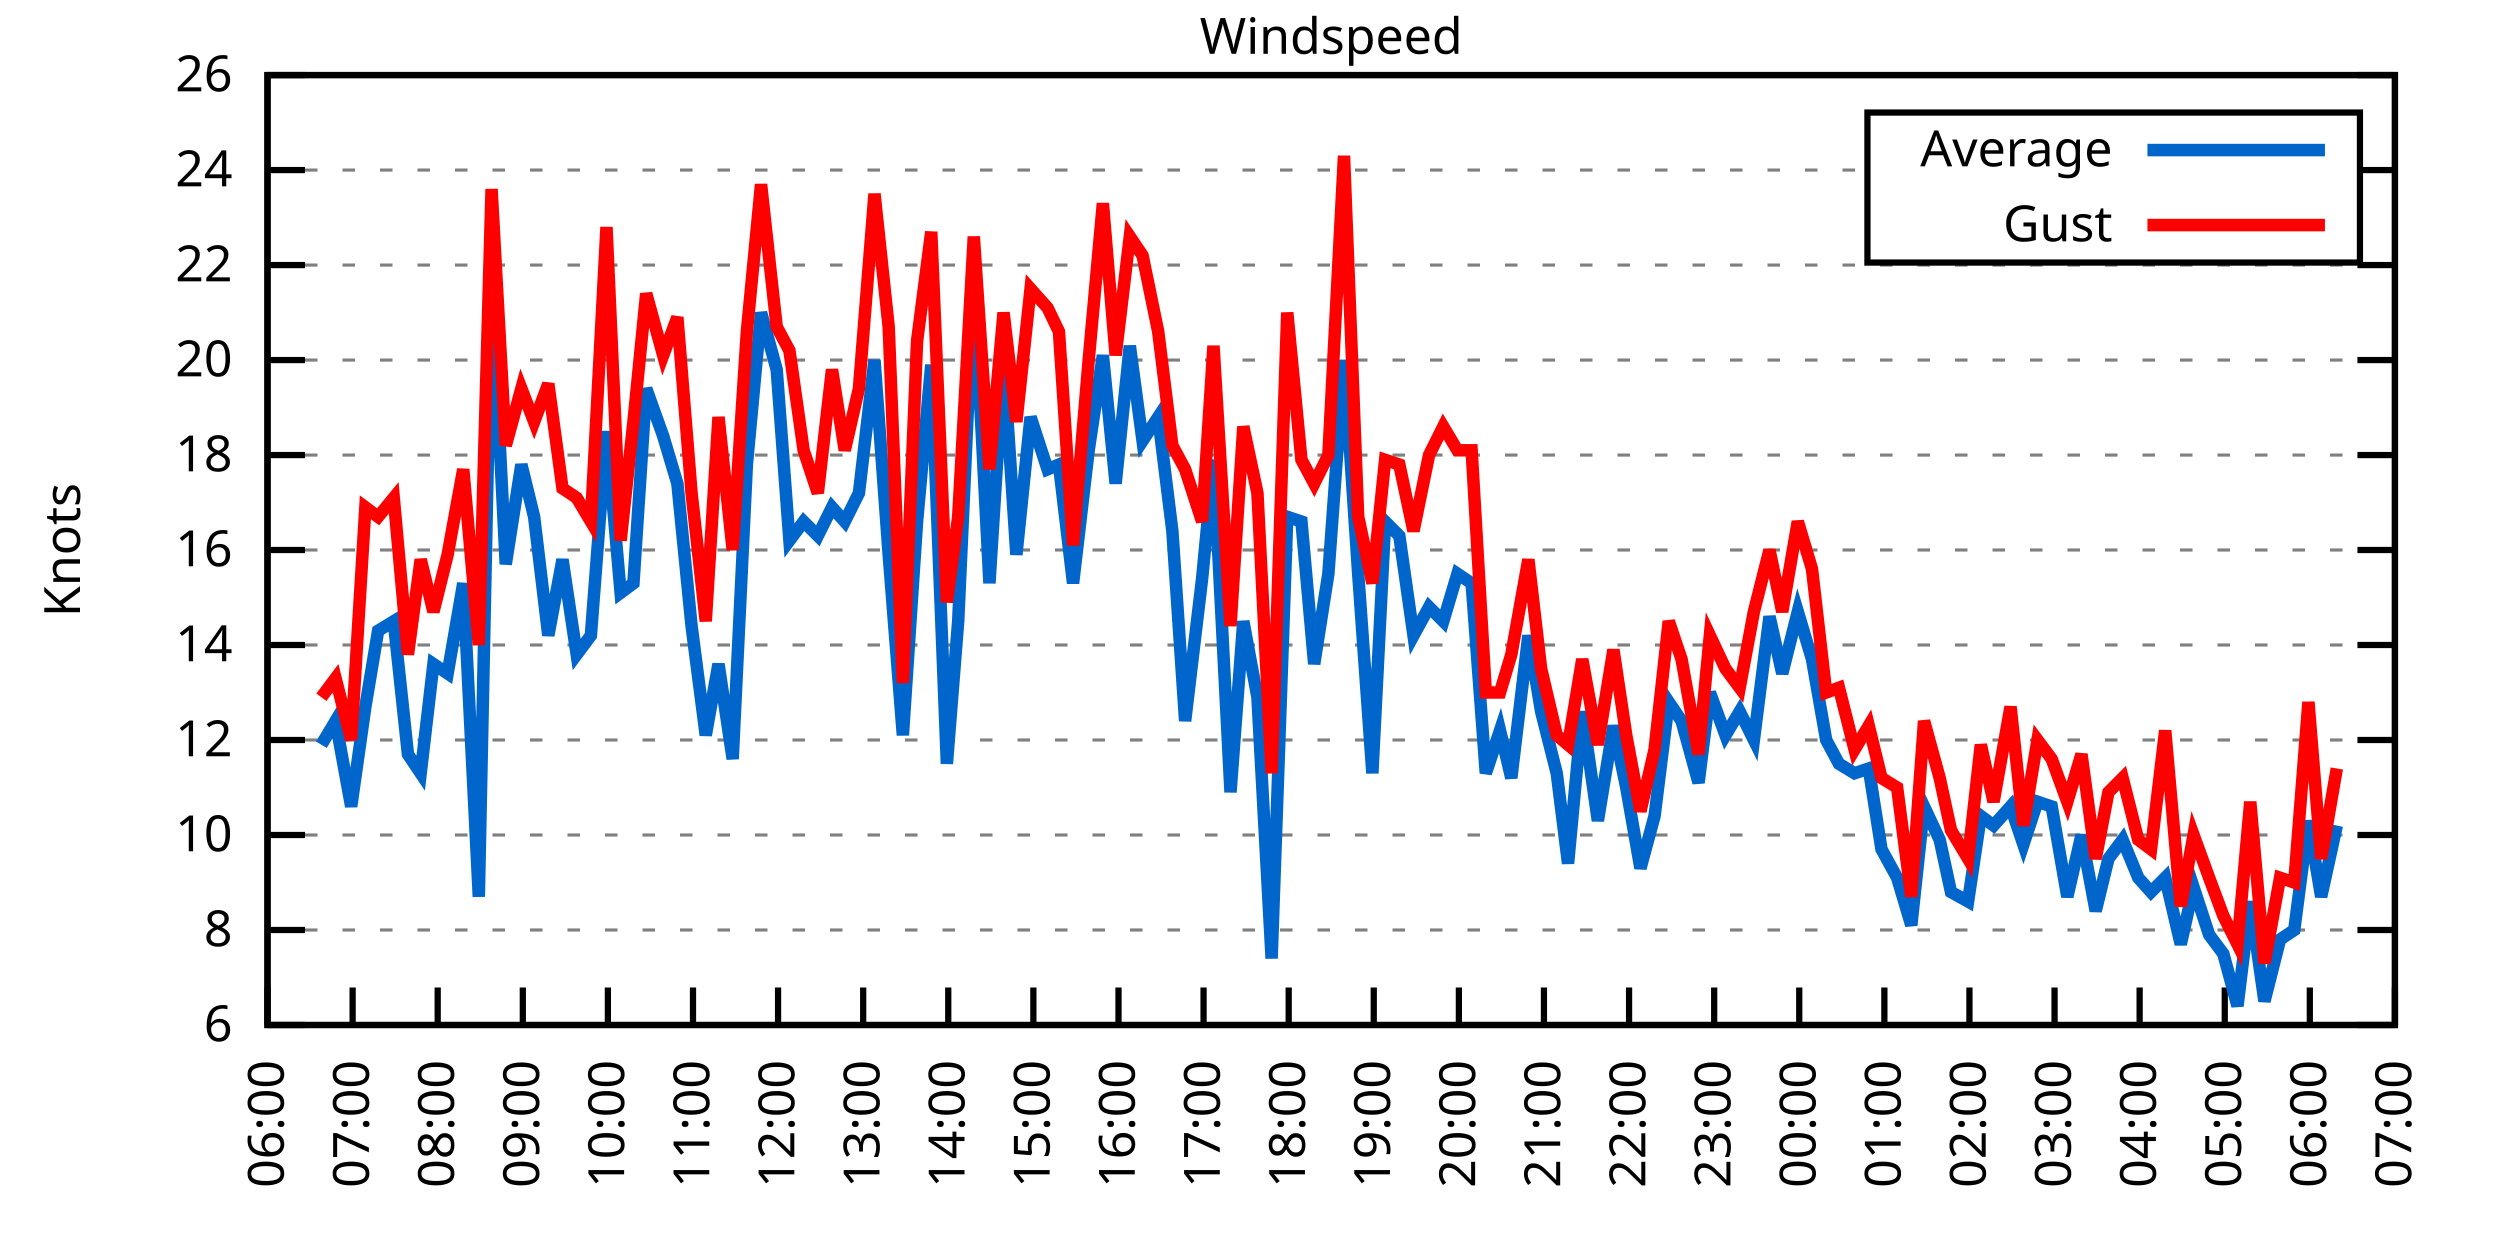
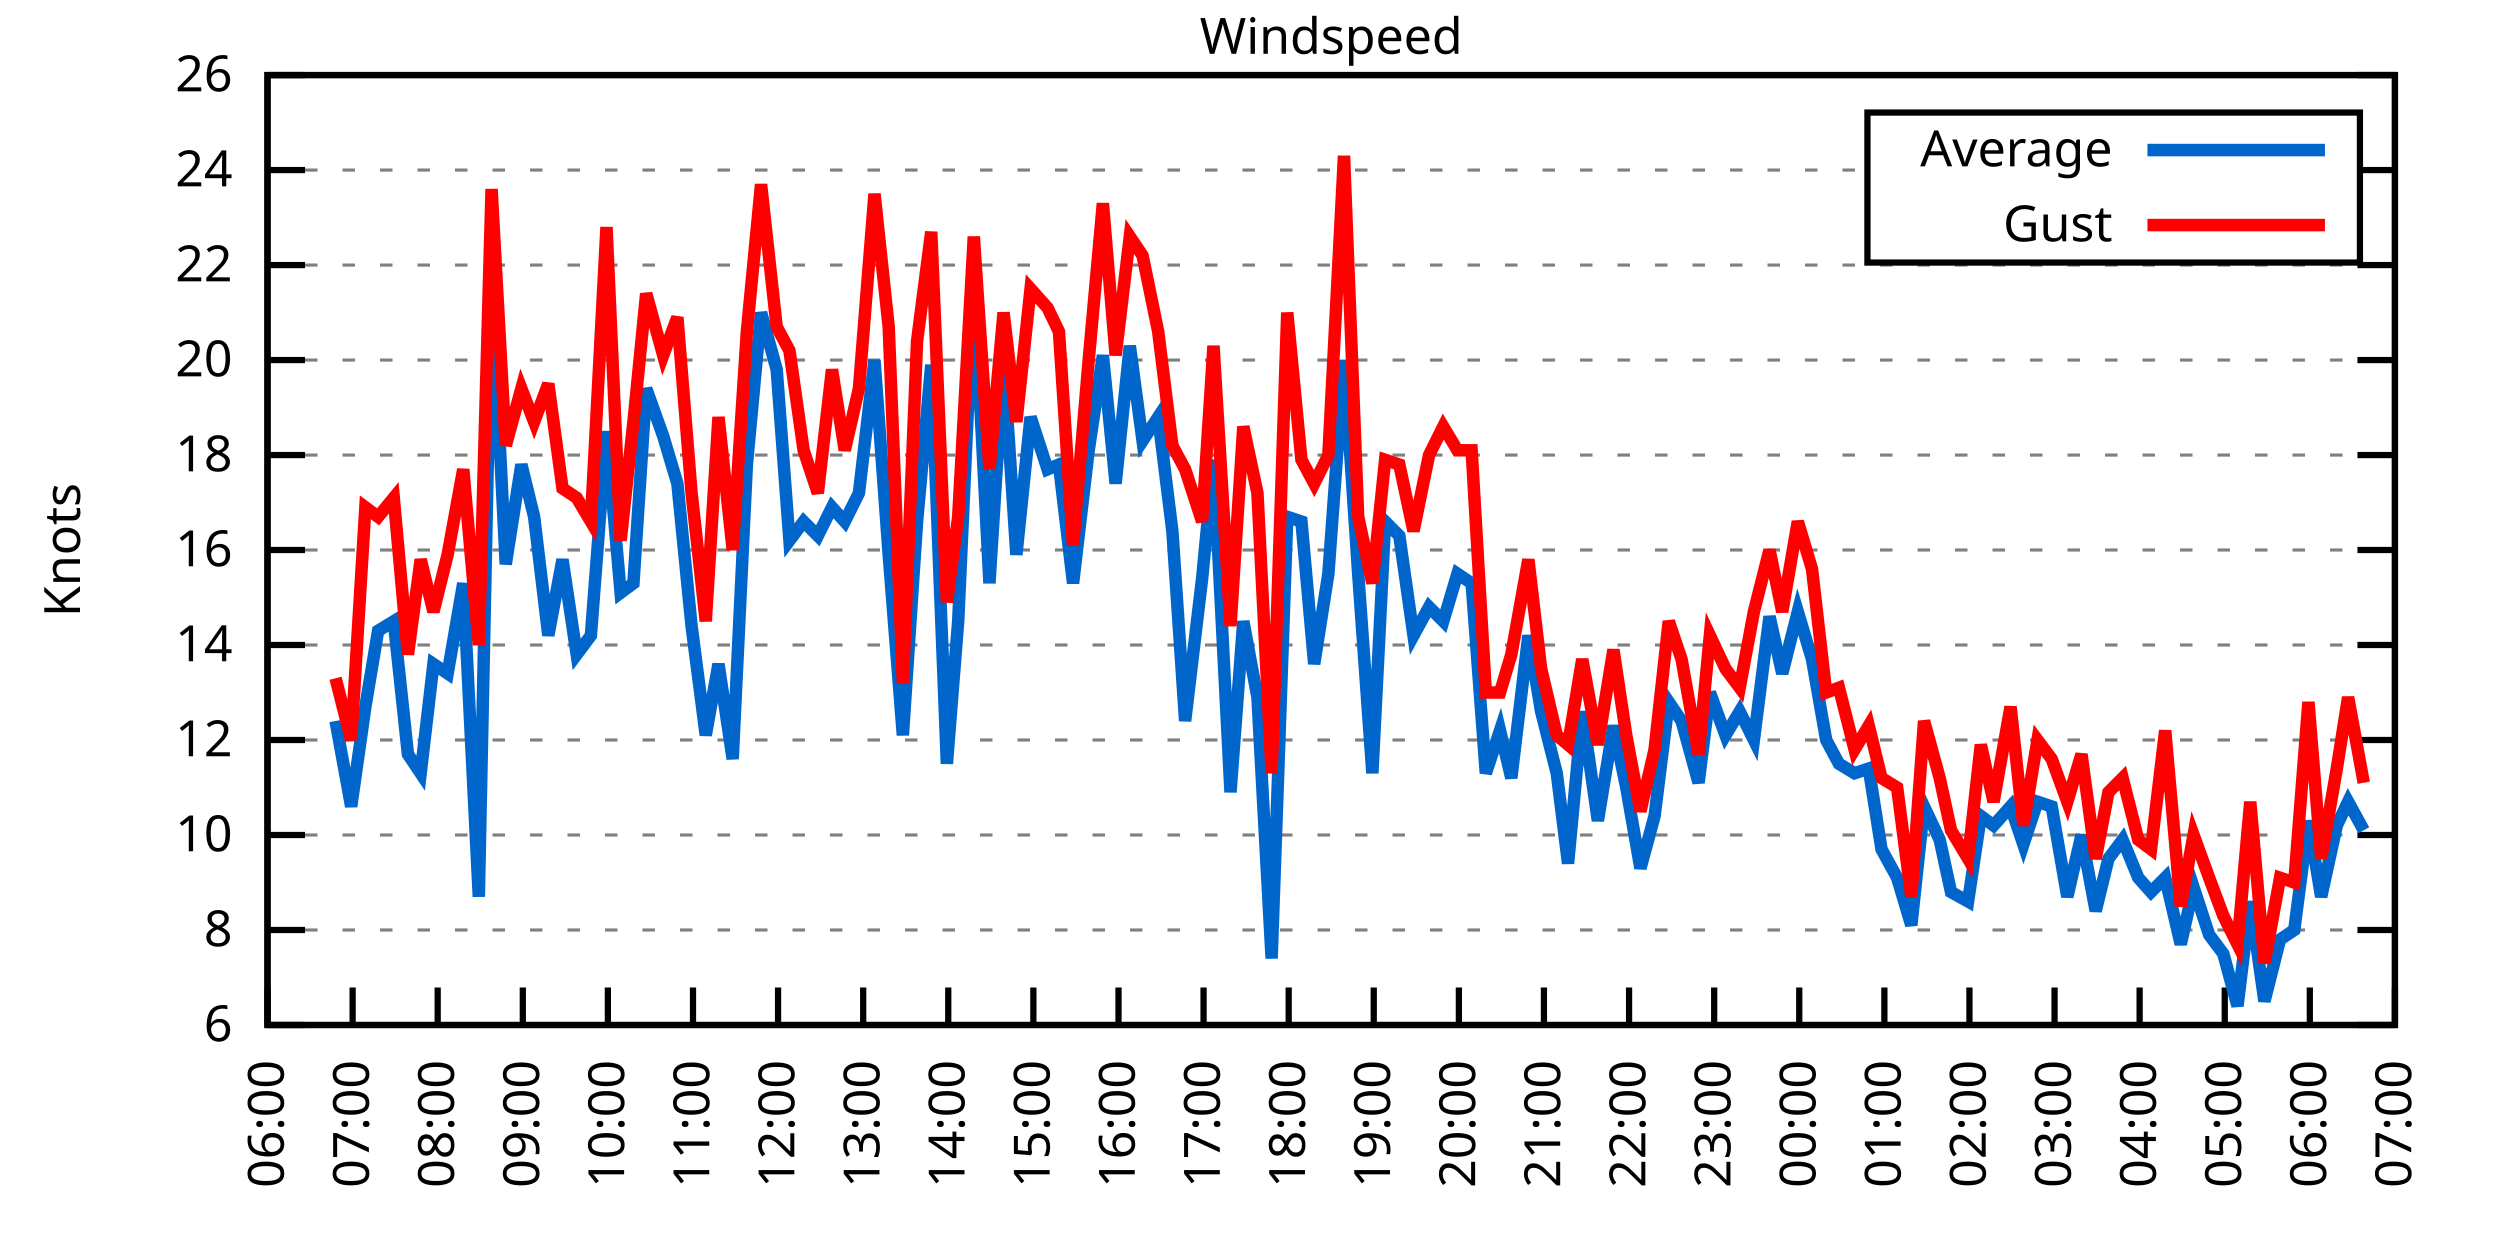
<svg xmlns="http://www.w3.org/2000/svg" xmlns:xlink="http://www.w3.org/1999/xlink" width="400" height="200" viewBox="0 0 400 200">
  <g id="gnuplot_canvas">
    <rect x="0" y="0" width="400" height="200" fill="none" />
    <defs>
      <circle id="gpDot" r="0.5" stroke-width="0.5" stroke="currentColor" />
      <path id="gpPt0" stroke-width="0.333" stroke="currentColor" d="M-1,0 h2 M0,-1 v2" />
      <path id="gpPt1" stroke-width="0.333" stroke="currentColor" d="M-1,-1 L1,1 M1,-1 L-1,1" />
      <path id="gpPt2" stroke-width="0.333" stroke="currentColor" d="M-1,0 L1,0 M0,-1 L0,1 M-1,-1 L1,1 M-1,1 L1,-1" />
      <rect id="gpPt3" stroke-width="0.333" stroke="currentColor" x="-1" y="-1" width="2" height="2" />
      <rect id="gpPt4" stroke-width="0.333" stroke="currentColor" fill="currentColor" x="-1" y="-1" width="2" height="2" />
      <circle id="gpPt5" stroke-width="0.333" stroke="currentColor" cx="0" cy="0" r="1" />
      <use xlink:href="#gpPt5" id="gpPt6" fill="currentColor" stroke="none" />
      <path id="gpPt7" stroke-width="0.333" stroke="currentColor" d="M0,-1.33 L-1.33,0.67 L1.33,0.67 z" />
      <use xlink:href="#gpPt7" id="gpPt8" fill="currentColor" stroke="none" />
      <use xlink:href="#gpPt7" id="gpPt9" stroke="currentColor" transform="rotate(180)" />
      <use xlink:href="#gpPt9" id="gpPt10" fill="currentColor" stroke="none" />
      <use xlink:href="#gpPt3" id="gpPt11" stroke="currentColor" transform="rotate(45)" />
      <use xlink:href="#gpPt11" id="gpPt12" fill="currentColor" stroke="none" />
      <path id="gpPt13" stroke-width="0.333" stroke="currentColor" d="M0,1.330 L1.265,0.411 L0.782,-1.067 L-0.782,-1.076 L-1.265,0.411 z" />
      <use xlink:href="#gpPt13" id="gpPt14" fill="currentColor" stroke="none" />
      <filter id="textbox" filterUnits="objectBoundingBox" x="0" y="0" height="1" width="1">
        <feFlood flood-color="white" flood-opacity="1" result="bgnd" />
        <feComposite in="SourceGraphic" in2="bgnd" operator="atop" />
      </filter>
      <filter id="greybox" filterUnits="objectBoundingBox" x="0" y="0" height="1" width="1">
        <feFlood flood-color="lightgrey" flood-opacity="1" result="grey" />
        <feComposite in="SourceGraphic" in2="grey" operator="atop" />
      </filter>
    </defs>
    <g fill="none" color="white" stroke="currentColor" stroke-width="1.00" stroke-linecap="butt" stroke-linejoin="miter">
</g>
    <g fill="none" color="black" stroke="currentColor" stroke-width="1.00" stroke-linecap="butt" stroke-linejoin="miter">
      <g stroke="none" shape-rendering="crispEdges">
        <polygon fill="rgb(255, 255, 255)" points="42.80,164.00 383.18,164.00 383.18,12.02 42.80,12.02 " />
      </g>
    </g>
    <g fill="none" color="black" stroke="currentColor" stroke-width="1.00" stroke-linecap="butt" stroke-linejoin="miter">
</g>
    <g fill="none" color="black" stroke="black" stroke-width="0.50" stroke-linecap="butt" stroke-linejoin="miter">
</g>
    <g fill="none" color="gray" stroke="currentColor" stroke-width="0.50" stroke-linecap="butt" stroke-linejoin="miter">
      <path stroke="gray" stroke-dasharray="2,4" class="gridline" d="M42.80,164.00 L383.19,164.00  " />
    </g>
    <g fill="none" color="gray" stroke="gray" stroke-width="1.00" stroke-linecap="butt" stroke-linejoin="miter">
</g>
    <g fill="none" color="black" stroke="currentColor" stroke-width="1.00" stroke-linecap="butt" stroke-linejoin="miter">
      <path stroke="black" d="M42.80,164.00 L48.80,164.00 M383.19,164.00 L377.19,164.00  " />
      <g transform="translate(37.20,166.60)" stroke="none" fill="black" font-family="Sans" font-size="8.00" text-anchor="end">
        <text>
          <tspan font-family="Sans"> 6</tspan>
        </text>
      </g>
    </g>
    <g fill="none" color="black" stroke="currentColor" stroke-width="1.00" stroke-linecap="butt" stroke-linejoin="miter">
</g>
    <g fill="none" color="black" stroke="black" stroke-width="0.50" stroke-linecap="butt" stroke-linejoin="miter">
</g>
    <g fill="none" color="gray" stroke="currentColor" stroke-width="0.50" stroke-linecap="butt" stroke-linejoin="miter">
      <path stroke="gray" stroke-dasharray="2,4" class="gridline" d="M42.80,148.80 L383.19,148.80  " />
    </g>
    <g fill="none" color="gray" stroke="gray" stroke-width="1.00" stroke-linecap="butt" stroke-linejoin="miter">
</g>
    <g fill="none" color="black" stroke="currentColor" stroke-width="1.00" stroke-linecap="butt" stroke-linejoin="miter">
      <path stroke="black" d="M42.80,148.80 L48.80,148.80 M383.19,148.80 L377.19,148.80  " />
      <g transform="translate(37.20,151.40)" stroke="none" fill="black" font-family="Sans" font-size="8.00" text-anchor="end">
        <text>
          <tspan font-family="Sans"> 8</tspan>
        </text>
      </g>
    </g>
    <g fill="none" color="black" stroke="currentColor" stroke-width="1.00" stroke-linecap="butt" stroke-linejoin="miter">
</g>
    <g fill="none" color="black" stroke="black" stroke-width="0.50" stroke-linecap="butt" stroke-linejoin="miter">
</g>
    <g fill="none" color="gray" stroke="currentColor" stroke-width="0.50" stroke-linecap="butt" stroke-linejoin="miter">
      <path stroke="gray" stroke-dasharray="2,4" class="gridline" d="M42.80,133.60 L383.19,133.60  " />
    </g>
    <g fill="none" color="gray" stroke="gray" stroke-width="1.00" stroke-linecap="butt" stroke-linejoin="miter">
</g>
    <g fill="none" color="black" stroke="currentColor" stroke-width="1.00" stroke-linecap="butt" stroke-linejoin="miter">
      <path stroke="black" d="M42.80,133.60 L48.80,133.60 M383.19,133.60 L377.19,133.60  " />
      <g transform="translate(37.20,136.20)" stroke="none" fill="black" font-family="Sans" font-size="8.00" text-anchor="end">
        <text>
          <tspan font-family="Sans"> 10</tspan>
        </text>
      </g>
    </g>
    <g fill="none" color="black" stroke="currentColor" stroke-width="1.00" stroke-linecap="butt" stroke-linejoin="miter">
</g>
    <g fill="none" color="black" stroke="black" stroke-width="0.50" stroke-linecap="butt" stroke-linejoin="miter">
</g>
    <g fill="none" color="gray" stroke="currentColor" stroke-width="0.50" stroke-linecap="butt" stroke-linejoin="miter">
      <path stroke="gray" stroke-dasharray="2,4" class="gridline" d="M42.80,118.40 L383.19,118.40  " />
    </g>
    <g fill="none" color="gray" stroke="gray" stroke-width="1.00" stroke-linecap="butt" stroke-linejoin="miter">
</g>
    <g fill="none" color="black" stroke="currentColor" stroke-width="1.00" stroke-linecap="butt" stroke-linejoin="miter">
      <path stroke="black" d="M42.80,118.40 L48.80,118.40 M383.19,118.40 L377.19,118.40  " />
      <g transform="translate(37.20,121.00)" stroke="none" fill="black" font-family="Sans" font-size="8.00" text-anchor="end">
        <text>
          <tspan font-family="Sans"> 12</tspan>
        </text>
      </g>
    </g>
    <g fill="none" color="black" stroke="currentColor" stroke-width="1.00" stroke-linecap="butt" stroke-linejoin="miter">
</g>
    <g fill="none" color="black" stroke="black" stroke-width="0.50" stroke-linecap="butt" stroke-linejoin="miter">
</g>
    <g fill="none" color="gray" stroke="currentColor" stroke-width="0.50" stroke-linecap="butt" stroke-linejoin="miter">
      <path stroke="gray" stroke-dasharray="2,4" class="gridline" d="M42.80,103.20 L383.19,103.20  " />
    </g>
    <g fill="none" color="gray" stroke="gray" stroke-width="1.00" stroke-linecap="butt" stroke-linejoin="miter">
</g>
    <g fill="none" color="black" stroke="currentColor" stroke-width="1.00" stroke-linecap="butt" stroke-linejoin="miter">
      <path stroke="black" d="M42.80,103.20 L48.80,103.20 M383.19,103.20 L377.19,103.20  " />
      <g transform="translate(37.20,105.80)" stroke="none" fill="black" font-family="Sans" font-size="8.00" text-anchor="end">
        <text>
          <tspan font-family="Sans"> 14</tspan>
        </text>
      </g>
    </g>
    <g fill="none" color="black" stroke="currentColor" stroke-width="1.00" stroke-linecap="butt" stroke-linejoin="miter">
</g>
    <g fill="none" color="black" stroke="black" stroke-width="0.50" stroke-linecap="butt" stroke-linejoin="miter">
</g>
    <g fill="none" color="gray" stroke="currentColor" stroke-width="0.50" stroke-linecap="butt" stroke-linejoin="miter">
      <path stroke="gray" stroke-dasharray="2,4" class="gridline" d="M42.80,88.00 L383.19,88.00  " />
    </g>
    <g fill="none" color="gray" stroke="gray" stroke-width="1.00" stroke-linecap="butt" stroke-linejoin="miter">
</g>
    <g fill="none" color="black" stroke="currentColor" stroke-width="1.00" stroke-linecap="butt" stroke-linejoin="miter">
      <path stroke="black" d="M42.80,88.00 L48.80,88.00 M383.19,88.00 L377.19,88.00  " />
      <g transform="translate(37.20,90.60)" stroke="none" fill="black" font-family="Sans" font-size="8.00" text-anchor="end">
        <text>
          <tspan font-family="Sans"> 16</tspan>
        </text>
      </g>
    </g>
    <g fill="none" color="black" stroke="currentColor" stroke-width="1.00" stroke-linecap="butt" stroke-linejoin="miter">
</g>
    <g fill="none" color="black" stroke="black" stroke-width="0.50" stroke-linecap="butt" stroke-linejoin="miter">
</g>
    <g fill="none" color="gray" stroke="currentColor" stroke-width="0.50" stroke-linecap="butt" stroke-linejoin="miter">
      <path stroke="gray" stroke-dasharray="2,4" class="gridline" d="M42.80,72.81 L383.19,72.81  " />
    </g>
    <g fill="none" color="gray" stroke="gray" stroke-width="1.00" stroke-linecap="butt" stroke-linejoin="miter">
</g>
    <g fill="none" color="black" stroke="currentColor" stroke-width="1.00" stroke-linecap="butt" stroke-linejoin="miter">
      <path stroke="black" d="M42.80,72.81 L48.80,72.81 M383.19,72.81 L377.19,72.81  " />
      <g transform="translate(37.20,75.41)" stroke="none" fill="black" font-family="Sans" font-size="8.00" text-anchor="end">
        <text>
          <tspan font-family="Sans"> 18</tspan>
        </text>
      </g>
    </g>
    <g fill="none" color="black" stroke="currentColor" stroke-width="1.00" stroke-linecap="butt" stroke-linejoin="miter">
</g>
    <g fill="none" color="black" stroke="black" stroke-width="0.50" stroke-linecap="butt" stroke-linejoin="miter">
</g>
    <g fill="none" color="gray" stroke="currentColor" stroke-width="0.50" stroke-linecap="butt" stroke-linejoin="miter">
      <path stroke="gray" stroke-dasharray="2,4" class="gridline" d="M42.80,57.61 L383.19,57.61  " />
    </g>
    <g fill="none" color="gray" stroke="gray" stroke-width="1.00" stroke-linecap="butt" stroke-linejoin="miter">
</g>
    <g fill="none" color="black" stroke="currentColor" stroke-width="1.00" stroke-linecap="butt" stroke-linejoin="miter">
      <path stroke="black" d="M42.80,57.61 L48.80,57.61 M383.19,57.61 L377.19,57.61  " />
      <g transform="translate(37.20,60.21)" stroke="none" fill="black" font-family="Sans" font-size="8.00" text-anchor="end">
        <text>
          <tspan font-family="Sans"> 20</tspan>
        </text>
      </g>
    </g>
    <g fill="none" color="black" stroke="currentColor" stroke-width="1.00" stroke-linecap="butt" stroke-linejoin="miter">
</g>
    <g fill="none" color="black" stroke="black" stroke-width="0.50" stroke-linecap="butt" stroke-linejoin="miter">
</g>
    <g fill="none" color="gray" stroke="currentColor" stroke-width="0.50" stroke-linecap="butt" stroke-linejoin="miter">
      <path stroke="gray" stroke-dasharray="2,4" class="gridline" d="M42.80,42.41 L383.19,42.41  " />
    </g>
    <g fill="none" color="gray" stroke="gray" stroke-width="1.00" stroke-linecap="butt" stroke-linejoin="miter">
</g>
    <g fill="none" color="black" stroke="currentColor" stroke-width="1.00" stroke-linecap="butt" stroke-linejoin="miter">
      <path stroke="black" d="M42.80,42.41 L48.80,42.41 M383.19,42.41 L377.19,42.41  " />
      <g transform="translate(37.20,45.01)" stroke="none" fill="black" font-family="Sans" font-size="8.00" text-anchor="end">
        <text>
          <tspan font-family="Sans"> 22</tspan>
        </text>
      </g>
    </g>
    <g fill="none" color="black" stroke="currentColor" stroke-width="1.00" stroke-linecap="butt" stroke-linejoin="miter">
</g>
    <g fill="none" color="black" stroke="black" stroke-width="0.50" stroke-linecap="butt" stroke-linejoin="miter">
</g>
    <g fill="none" color="gray" stroke="currentColor" stroke-width="0.50" stroke-linecap="butt" stroke-linejoin="miter">
      <path stroke="gray" stroke-dasharray="2,4" class="gridline" d="M42.80,27.21 L298.79,27.21 M377.59,27.21 L383.19,27.21  " />
    </g>
    <g fill="none" color="gray" stroke="gray" stroke-width="1.00" stroke-linecap="butt" stroke-linejoin="miter">
</g>
    <g fill="none" color="black" stroke="currentColor" stroke-width="1.00" stroke-linecap="butt" stroke-linejoin="miter">
      <path stroke="black" d="M42.80,27.21 L48.80,27.21 M383.19,27.21 L377.19,27.21  " />
      <g transform="translate(37.20,29.81)" stroke="none" fill="black" font-family="Sans" font-size="8.00" text-anchor="end">
        <text>
          <tspan font-family="Sans"> 24</tspan>
        </text>
      </g>
    </g>
    <g fill="none" color="black" stroke="currentColor" stroke-width="1.00" stroke-linecap="butt" stroke-linejoin="miter">
</g>
    <g fill="none" color="black" stroke="black" stroke-width="0.50" stroke-linecap="butt" stroke-linejoin="miter">
</g>
    <g fill="none" color="gray" stroke="currentColor" stroke-width="0.50" stroke-linecap="butt" stroke-linejoin="miter">
      <path stroke="gray" stroke-dasharray="2,4" class="gridline" d="M42.80,12.01 L383.19,12.01  " />
    </g>
    <g fill="none" color="gray" stroke="gray" stroke-width="1.00" stroke-linecap="butt" stroke-linejoin="miter">
</g>
    <g fill="none" color="black" stroke="currentColor" stroke-width="1.00" stroke-linecap="butt" stroke-linejoin="miter">
      <path stroke="black" d="M42.80,12.01 L48.80,12.01 M383.19,12.01 L377.19,12.01  " />
      <g transform="translate(37.20,14.61)" stroke="none" fill="black" font-family="Sans" font-size="8.00" text-anchor="end">
        <text>
          <tspan font-family="Sans"> 26</tspan>
        </text>
      </g>
    </g>
    <g fill="none" color="black" stroke="currentColor" stroke-width="1.00" stroke-linecap="butt" stroke-linejoin="miter">
      <path stroke="black" d="M42.80,164.00 L42.80,158.00  " />
      <g transform="translate(45.40,169.60) rotate(270.00)" stroke="none" fill="black" font-family="Sans" font-size="8.00" text-anchor="end">
        <text>
          <tspan font-family="Sans">06:00</tspan>
        </text>
      </g>
    </g>
    <g fill="none" color="black" stroke="currentColor" stroke-width="1.00" stroke-linecap="butt" stroke-linejoin="miter">
      <path stroke="black" d="M56.42,164.00 L56.42,158.00  " />
      <g transform="translate(59.02,169.60) rotate(270.00)" stroke="none" fill="black" font-family="Sans" font-size="8.00" text-anchor="end">
        <text>
          <tspan font-family="Sans">07:00</tspan>
        </text>
      </g>
    </g>
    <g fill="none" color="black" stroke="currentColor" stroke-width="1.00" stroke-linecap="butt" stroke-linejoin="miter">
      <path stroke="black" d="M70.03,164.00 L70.03,158.00  " />
      <g transform="translate(72.63,169.60) rotate(270.00)" stroke="none" fill="black" font-family="Sans" font-size="8.00" text-anchor="end">
        <text>
          <tspan font-family="Sans">08:00</tspan>
        </text>
      </g>
    </g>
    <g fill="none" color="black" stroke="currentColor" stroke-width="1.00" stroke-linecap="butt" stroke-linejoin="miter">
      <path stroke="black" d="M83.65,164.00 L83.65,158.00  " />
      <g transform="translate(86.25,169.60) rotate(270.00)" stroke="none" fill="black" font-family="Sans" font-size="8.00" text-anchor="end">
        <text>
          <tspan font-family="Sans">09:00</tspan>
        </text>
      </g>
    </g>
    <g fill="none" color="black" stroke="currentColor" stroke-width="1.00" stroke-linecap="butt" stroke-linejoin="miter">
      <path stroke="black" d="M97.26,164.00 L97.26,158.00  " />
      <g transform="translate(99.86,169.60) rotate(270.00)" stroke="none" fill="black" font-family="Sans" font-size="8.00" text-anchor="end">
        <text>
          <tspan font-family="Sans">10:00</tspan>
        </text>
      </g>
    </g>
    <g fill="none" color="black" stroke="currentColor" stroke-width="1.00" stroke-linecap="butt" stroke-linejoin="miter">
      <path stroke="black" d="M110.88,164.00 L110.88,158.00  " />
      <g transform="translate(113.48,169.60) rotate(270.00)" stroke="none" fill="black" font-family="Sans" font-size="8.00" text-anchor="end">
        <text>
          <tspan font-family="Sans">11:00</tspan>
        </text>
      </g>
    </g>
    <g fill="none" color="black" stroke="currentColor" stroke-width="1.00" stroke-linecap="butt" stroke-linejoin="miter">
      <path stroke="black" d="M124.49,164.00 L124.49,158.00  " />
      <g transform="translate(127.09,169.60) rotate(270.00)" stroke="none" fill="black" font-family="Sans" font-size="8.00" text-anchor="end">
        <text>
          <tspan font-family="Sans">12:00</tspan>
        </text>
      </g>
    </g>
    <g fill="none" color="black" stroke="currentColor" stroke-width="1.00" stroke-linecap="butt" stroke-linejoin="miter">
      <path stroke="black" d="M138.11,164.00 L138.11,158.00  " />
      <g transform="translate(140.71,169.60) rotate(270.00)" stroke="none" fill="black" font-family="Sans" font-size="8.00" text-anchor="end">
        <text>
          <tspan font-family="Sans">13:00</tspan>
        </text>
      </g>
    </g>
    <g fill="none" color="black" stroke="currentColor" stroke-width="1.00" stroke-linecap="butt" stroke-linejoin="miter">
      <path stroke="black" d="M151.72,164.00 L151.72,158.00  " />
      <g transform="translate(154.32,169.60) rotate(270.00)" stroke="none" fill="black" font-family="Sans" font-size="8.00" text-anchor="end">
        <text>
          <tspan font-family="Sans">14:00</tspan>
        </text>
      </g>
    </g>
    <g fill="none" color="black" stroke="currentColor" stroke-width="1.00" stroke-linecap="butt" stroke-linejoin="miter">
      <path stroke="black" d="M165.34,164.00 L165.34,158.00  " />
      <g transform="translate(167.94,169.60) rotate(270.00)" stroke="none" fill="black" font-family="Sans" font-size="8.00" text-anchor="end">
        <text>
          <tspan font-family="Sans">15:00</tspan>
        </text>
      </g>
    </g>
    <g fill="none" color="black" stroke="currentColor" stroke-width="1.00" stroke-linecap="butt" stroke-linejoin="miter">
      <path stroke="black" d="M178.96,164.00 L178.96,158.00  " />
      <g transform="translate(181.56,169.60) rotate(270.00)" stroke="none" fill="black" font-family="Sans" font-size="8.00" text-anchor="end">
        <text>
          <tspan font-family="Sans">16:00</tspan>
        </text>
      </g>
    </g>
    <g fill="none" color="black" stroke="currentColor" stroke-width="1.00" stroke-linecap="butt" stroke-linejoin="miter">
      <path stroke="black" d="M192.57,164.00 L192.57,158.00  " />
      <g transform="translate(195.17,169.60) rotate(270.00)" stroke="none" fill="black" font-family="Sans" font-size="8.00" text-anchor="end">
        <text>
          <tspan font-family="Sans">17:00</tspan>
        </text>
      </g>
    </g>
    <g fill="none" color="black" stroke="currentColor" stroke-width="1.00" stroke-linecap="butt" stroke-linejoin="miter">
      <path stroke="black" d="M206.19,164.00 L206.19,158.00  " />
      <g transform="translate(208.79,169.60) rotate(270.00)" stroke="none" fill="black" font-family="Sans" font-size="8.00" text-anchor="end">
        <text>
          <tspan font-family="Sans">18:00</tspan>
        </text>
      </g>
    </g>
    <g fill="none" color="black" stroke="currentColor" stroke-width="1.00" stroke-linecap="butt" stroke-linejoin="miter">
      <path stroke="black" d="M219.80,164.00 L219.80,158.00  " />
      <g transform="translate(222.40,169.60) rotate(270.00)" stroke="none" fill="black" font-family="Sans" font-size="8.00" text-anchor="end">
        <text>
          <tspan font-family="Sans">19:00</tspan>
        </text>
      </g>
    </g>
    <g fill="none" color="black" stroke="currentColor" stroke-width="1.00" stroke-linecap="butt" stroke-linejoin="miter">
      <path stroke="black" d="M233.42,164.00 L233.42,158.00  " />
      <g transform="translate(236.02,169.60) rotate(270.00)" stroke="none" fill="black" font-family="Sans" font-size="8.00" text-anchor="end">
        <text>
          <tspan font-family="Sans">20:00</tspan>
        </text>
      </g>
    </g>
    <g fill="none" color="black" stroke="currentColor" stroke-width="1.00" stroke-linecap="butt" stroke-linejoin="miter">
      <path stroke="black" d="M247.03,164.00 L247.03,158.00  " />
      <g transform="translate(249.63,169.60) rotate(270.00)" stroke="none" fill="black" font-family="Sans" font-size="8.00" text-anchor="end">
        <text>
          <tspan font-family="Sans">21:00</tspan>
        </text>
      </g>
    </g>
    <g fill="none" color="black" stroke="currentColor" stroke-width="1.00" stroke-linecap="butt" stroke-linejoin="miter">
      <path stroke="black" d="M260.65,164.00 L260.65,158.00  " />
      <g transform="translate(263.25,169.60) rotate(270.00)" stroke="none" fill="black" font-family="Sans" font-size="8.00" text-anchor="end">
        <text>
          <tspan font-family="Sans">22:00</tspan>
        </text>
      </g>
    </g>
    <g fill="none" color="black" stroke="currentColor" stroke-width="1.00" stroke-linecap="butt" stroke-linejoin="miter">
      <path stroke="black" d="M274.27,164.00 L274.27,158.00  " />
      <g transform="translate(276.87,169.60) rotate(270.00)" stroke="none" fill="black" font-family="Sans" font-size="8.00" text-anchor="end">
        <text>
          <tspan font-family="Sans">23:00</tspan>
        </text>
      </g>
    </g>
    <g fill="none" color="black" stroke="currentColor" stroke-width="1.00" stroke-linecap="butt" stroke-linejoin="miter">
      <path stroke="black" d="M287.88,164.00 L287.88,158.00  " />
      <g transform="translate(290.48,169.60) rotate(270.00)" stroke="none" fill="black" font-family="Sans" font-size="8.00" text-anchor="end">
        <text>
          <tspan font-family="Sans">00:00</tspan>
        </text>
      </g>
    </g>
    <g fill="none" color="black" stroke="currentColor" stroke-width="1.00" stroke-linecap="butt" stroke-linejoin="miter">
      <path stroke="black" d="M301.50,164.00 L301.50,158.00  " />
      <g transform="translate(304.10,169.60) rotate(270.00)" stroke="none" fill="black" font-family="Sans" font-size="8.00" text-anchor="end">
        <text>
          <tspan font-family="Sans">01:00</tspan>
        </text>
      </g>
    </g>
    <g fill="none" color="black" stroke="currentColor" stroke-width="1.00" stroke-linecap="butt" stroke-linejoin="miter">
      <path stroke="black" d="M315.11,164.00 L315.11,158.00  " />
      <g transform="translate(317.71,169.60) rotate(270.00)" stroke="none" fill="black" font-family="Sans" font-size="8.00" text-anchor="end">
        <text>
          <tspan font-family="Sans">02:00</tspan>
        </text>
      </g>
    </g>
    <g fill="none" color="black" stroke="currentColor" stroke-width="1.00" stroke-linecap="butt" stroke-linejoin="miter">
      <path stroke="black" d="M328.73,164.00 L328.73,158.00  " />
      <g transform="translate(331.33,169.60) rotate(270.00)" stroke="none" fill="black" font-family="Sans" font-size="8.00" text-anchor="end">
        <text>
          <tspan font-family="Sans">03:00</tspan>
        </text>
      </g>
    </g>
    <g fill="none" color="black" stroke="currentColor" stroke-width="1.00" stroke-linecap="butt" stroke-linejoin="miter">
      <path stroke="black" d="M342.34,164.00 L342.34,158.00  " />
      <g transform="translate(344.94,169.60) rotate(270.00)" stroke="none" fill="black" font-family="Sans" font-size="8.00" text-anchor="end">
        <text>
          <tspan font-family="Sans">04:00</tspan>
        </text>
      </g>
    </g>
    <g fill="none" color="black" stroke="currentColor" stroke-width="1.00" stroke-linecap="butt" stroke-linejoin="miter">
      <path stroke="black" d="M355.96,164.00 L355.96,158.00  " />
      <g transform="translate(358.56,169.60) rotate(270.00)" stroke="none" fill="black" font-family="Sans" font-size="8.00" text-anchor="end">
        <text>
          <tspan font-family="Sans">05:00</tspan>
        </text>
      </g>
    </g>
    <g fill="none" color="black" stroke="currentColor" stroke-width="1.00" stroke-linecap="butt" stroke-linejoin="miter">
      <path stroke="black" d="M369.57,164.00 L369.57,158.00  " />
      <g transform="translate(372.17,169.60) rotate(270.00)" stroke="none" fill="black" font-family="Sans" font-size="8.00" text-anchor="end">
        <text>
          <tspan font-family="Sans">06:00</tspan>
        </text>
      </g>
    </g>
    <g fill="none" color="black" stroke="currentColor" stroke-width="1.00" stroke-linecap="butt" stroke-linejoin="miter">
      <path stroke="black" d="M383.19,164.00 L383.19,158.00  " />
      <g transform="translate(385.79,169.60) rotate(270.00)" stroke="none" fill="black" font-family="Sans" font-size="8.00" text-anchor="end">
        <text>
          <tspan font-family="Sans">07:00</tspan>
        </text>
      </g>
    </g>
    <g fill="none" color="black" stroke="currentColor" stroke-width="1.00" stroke-linecap="butt" stroke-linejoin="miter">
</g>
    <g fill="none" color="black" stroke="currentColor" stroke-width="1.00" stroke-linecap="butt" stroke-linejoin="miter">
      <path stroke="black" d="M42.80,12.01 L42.80,164.00 L383.19,164.00 L383.19,12.01 L42.80,12.01 Z  " />
    </g>
    <g fill="none" color="black" stroke="currentColor" stroke-width="1.00" stroke-linecap="butt" stroke-linejoin="miter">
</g>
    <g fill="none" color="black" stroke="currentColor" stroke-width="1.00" stroke-linecap="butt" stroke-linejoin="miter">
      <path stroke="black" d="M298.79,42.01 L298.79,18.01 L377.59,18.01 L377.59,42.01 L298.79,42.01 Z  " />
    </g>
    <g id="Windspeed_plot_1">
      <g fill="none" color="white" stroke="black" stroke-width="2.00" stroke-linecap="butt" stroke-linejoin="miter">
</g>
      <g fill="none" color="black" stroke="currentColor" stroke-width="2.00" stroke-linecap="butt" stroke-linejoin="miter">
        <g transform="translate(337.99,26.61)" stroke="none" fill="black" font-family="Sans" font-size="8.00" text-anchor="end">
          <text>
            <tspan font-family="Sans">Average</tspan>
          </text>
        </g>
      </g>
      <g fill="none" color="black" stroke="currentColor" stroke-width="2.00" stroke-linecap="butt" stroke-linejoin="miter">
-         <path stroke="rgb(  0, 102, 204)" d="M343.59,24.01 L371.99,24.01 M51.42,119.16 L53.69,115.36 L56.19,129.04 L58.46,113.08 L60.50,100.92 L63.00,99.40   L65.27,120.68 L67.31,123.72 L69.35,106.24 L71.62,107.76 L74.12,93.32 L76.61,143.48 L78.65,44.69 L80.92,90.28   L83.42,74.33 L85.46,82.69 L87.73,101.68 L90.00,89.52 L92.27,104.72 L94.54,101.68 L97.04,69.01 L99.30,94.84   L101.35,93.32 L103.39,62.17 L106.11,69.77 L108.38,77.37 L110.65,100.16 L112.92,117.64 L114.96,106.24 L117.23,121.44   L119.50,74.33 L121.77,50.01 L124.27,59.13 L126.31,86.49 L128.58,83.45 L130.85,85.73 L133.12,81.17 L135.16,83.45   L137.43,78.89 L139.92,57.61 L142.19,88.76 L144.46,117.64 L146.73,83.45 L149.00,58.37 L151.50,122.20 L153.31,99.40   L155.81,44.69 L158.31,93.32 L160.57,57.61 L162.62,88.76 L164.89,66.73 L167.61,75.09 L169.43,74.33 L171.69,93.32   L174.19,72.05 L176.46,56.85 L178.50,77.37 L180.77,55.33 L182.81,70.53 L185.31,66.73 L187.58,84.97 L189.62,115.36   L192.34,92.56 L194.16,73.57 L196.88,126.76 L198.93,99.40 L201.19,111.56 L203.46,153.36 L205.96,82.69 L208.23,83.45   L210.27,106.24 L212.54,91.80 L215.04,57.61 L217.31,91.80 L219.58,123.72 L221.62,83.45 L223.89,85.73 L226.16,101.68   L228.65,97.12 L230.92,99.40 L233.19,91.80 L235.46,93.32 L237.73,123.72 L240.00,116.88 L241.81,124.48 L244.54,101.68   L246.58,113.84 L249.08,123.72 L250.89,138.16 L253.16,113.84 L255.66,131.32 L258.15,116.12 L260.20,126.00 L262.47,138.92   L264.73,130.56 L267.00,112.32 L269.05,115.36 L271.77,125.24 L273.58,110.80 L276.08,117.64 L278.35,113.84 L280.62,118.40   L283.12,98.64 L285.16,107.76 L287.65,97.88 L289.92,105.48 L292.19,118.40 L294.23,122.20 L296.73,123.72 L299.00,122.96   L301.04,135.88 L303.54,140.44 L305.81,148.04 L307.85,129.04 L310.35,134.36 L312.16,142.72 L314.89,144.24 L316.93,130.56   L318.97,132.08 L321.69,129.04 L323.74,135.12 L326.00,128.28 L328.27,129.04 L330.77,143.48 L333.04,133.60 L335.31,145.76   L337.35,137.40 L339.62,134.36 L342.12,140.44 L344.16,142.72 L346.43,140.44 L348.92,151.08 L350.97,141.96 L353.46,149.56   L355.73,152.60 L358.00,160.96 L360.04,144.24 L362.31,160.20 L364.81,150.32 L367.08,148.80 L369.35,131.32 L371.39,143.48   L373.89,132.08  " />
+         <path stroke="rgb(  0, 102, 204)" d="M343.59,24.01 L371.99,24.01 M53.69,115.36 L56.19,129.04 L58.46,113.08 L60.50,100.92 L63.00,99.40 L65.27,120.68   L67.31,123.72 L69.35,106.24 L71.62,107.76 L74.12,93.32 L76.61,143.48 L78.65,44.69 L80.92,90.28 L83.42,74.33   L85.46,82.69 L87.73,101.68 L90.00,89.52 L92.27,104.72 L94.54,101.68 L97.04,69.01 L99.30,94.84 L101.35,93.32   L103.39,62.17 L106.11,69.77 L108.38,77.37 L110.65,100.16 L112.92,117.64 L114.96,106.24 L117.23,121.44 L119.50,74.33   L121.77,50.01 L124.27,59.13 L126.31,86.49 L128.58,83.45 L130.85,85.73 L133.12,81.17 L135.16,83.45 L137.43,78.89   L139.92,57.61 L142.19,88.76 L144.46,117.64 L146.73,83.45 L149.00,58.37 L151.50,122.20 L153.31,99.40 L155.81,44.69   L158.31,93.32 L160.57,57.61 L162.62,88.76 L164.89,66.73 L167.61,75.09 L169.43,74.33 L171.69,93.32 L174.19,72.05   L176.46,56.85 L178.50,77.37 L180.77,55.33 L182.81,70.53 L185.31,66.73 L187.58,84.97 L189.62,115.36 L192.34,92.56   L194.16,73.57 L196.88,126.76 L198.93,99.40 L201.19,111.56 L203.46,153.36 L205.96,82.69 L208.23,83.45 L210.27,106.24   L212.54,91.80 L215.04,57.61 L217.31,91.80 L219.58,123.72 L221.62,83.45 L223.89,85.73 L226.16,101.68 L228.65,97.12   L230.92,99.40 L233.19,91.80 L235.46,93.32 L237.73,123.72 L240.00,116.88 L241.81,124.48 L244.54,101.68 L246.58,113.84   L249.08,123.72 L250.89,138.16 L253.16,113.84 L255.66,131.32 L258.15,116.12 L260.20,126.00 L262.47,138.92 L264.73,130.56   L267.00,112.32 L269.05,115.36 L271.77,125.24 L273.58,110.80 L276.08,117.64 L278.35,113.84 L280.62,118.40 L283.12,98.64   L285.16,107.76 L287.65,97.88 L289.92,105.48 L292.19,118.40 L294.23,122.20 L296.73,123.72 L299.00,122.96 L301.04,135.88   L303.54,140.44 L305.81,148.04 L307.85,129.04 L310.35,134.36 L312.16,142.72 L314.89,144.24 L316.93,130.56 L318.97,132.08   L321.69,129.04 L323.74,135.12 L326.00,128.28 L328.27,129.04 L330.77,143.48 L333.04,133.60 L335.31,145.76 L337.35,137.40   L339.62,134.36 L342.12,140.44 L344.16,142.72 L346.43,140.44 L348.92,151.08 L350.97,141.96 L353.46,149.56 L355.73,152.60   L358.00,160.96 L360.04,144.24 L362.31,160.20 L364.81,150.32 L367.08,148.80 L369.35,131.32 L371.39,143.48 L373.89,132.08   L375.70,128.28 L378.20,132.84  " />
      </g>
    </g>
    <g id="Windspeed_plot_2">
      <g fill="none" color="black" stroke="currentColor" stroke-width="2.00" stroke-linecap="butt" stroke-linejoin="miter">
        <g transform="translate(337.99,38.61)" stroke="none" fill="black" font-family="Sans" font-size="8.00" text-anchor="end">
          <text>
            <tspan font-family="Sans">Gust</tspan>
          </text>
        </g>
      </g>
      <g fill="none" color="black" stroke="currentColor" stroke-width="2.00" stroke-linecap="butt" stroke-linejoin="miter">
-         <path stroke="rgb(255,   0,   0)" d="M343.59,36.01 L371.99,36.01 M51.42,111.56 L53.69,108.52 L56.19,118.40 L58.46,81.17 L60.50,82.69 L63.00,79.65   L65.27,104.72 L67.31,89.52 L69.35,97.88 L71.62,88.76 L74.12,75.09 L76.61,103.20 L78.65,30.25 L80.92,71.29   L83.42,62.17 L85.46,67.49 L87.73,61.41 L90.00,78.13 L92.27,79.65 L94.54,83.45 L97.04,36.33 L99.30,86.49   L101.35,67.49 L103.39,46.97 L106.11,56.85 L108.38,50.77 L110.65,78.89 L112.92,99.40 L114.96,66.73 L117.23,88.00   L119.50,53.05 L121.77,29.49 L124.27,52.29 L126.31,56.09 L128.58,72.05 L130.85,78.89 L133.12,59.13 L135.16,72.05   L137.43,62.17 L139.92,31.01 L142.19,52.29 L144.46,109.28 L146.73,54.57 L149.00,37.09 L151.50,96.36 L153.31,82.69   L155.81,37.85 L158.31,75.09 L160.57,50.01 L162.62,67.49 L164.89,46.21 L167.61,49.25 L169.43,53.05 L171.69,87.25   L174.19,57.61 L176.46,32.53 L178.50,56.85 L180.77,37.85 L182.81,40.89 L185.31,53.05 L187.58,71.29 L189.62,75.09   L192.34,83.45 L194.16,55.33 L196.88,100.16 L198.93,68.25 L201.19,78.89 L203.46,123.72 L205.96,50.01 L208.23,73.57   L210.27,77.37 L212.54,72.81 L215.04,24.93 L217.31,82.69 L219.58,93.32 L221.62,73.57 L223.89,74.33 L226.16,84.97   L228.65,72.81 L230.92,68.25 L233.19,72.05 L235.46,72.05 L237.73,110.80 L240.00,110.80 L241.81,104.72 L244.54,89.52   L246.58,107.00 L249.08,117.64 L250.89,119.16 L253.16,105.48 L255.66,119.16 L258.15,103.96 L260.20,117.64 L262.47,129.80   L264.73,119.92 L267.00,99.40 L269.05,105.48 L271.77,120.68 L273.58,101.68 L276.08,107.00 L278.35,110.04 L280.62,97.88   L283.12,88.00 L285.16,97.88 L287.65,83.45 L289.92,91.04 L292.19,110.80 L294.23,110.04 L296.73,119.92 L299.00,116.12   L301.04,124.48 L303.54,126.00 L305.81,143.48 L307.85,115.36 L310.35,124.48 L312.16,132.84 L314.89,137.40 L316.93,119.16   L318.97,128.28 L321.69,113.08 L323.74,132.08 L326.00,118.40 L328.27,121.44 L330.77,128.28 L333.04,120.68 L335.31,137.40   L337.35,126.76 L339.62,124.48 L342.12,134.36 L344.16,135.88 L346.43,116.88 L348.92,145.00 L350.97,133.60 L353.46,140.44   L355.73,146.52 L358.00,151.08 L360.04,128.28 L362.31,154.12 L364.81,140.44 L367.08,141.20 L369.35,112.32 L371.39,137.40   L373.89,122.96  " />
+         <path stroke="rgb(255,   0,   0)" d="M343.59,36.01 L371.99,36.01 M53.69,108.52 L56.19,118.40 L58.46,81.17 L60.50,82.69 L63.00,79.65 L65.27,104.72   L67.31,89.52 L69.35,97.88 L71.62,88.76 L74.12,75.09 L76.61,103.20 L78.65,30.25 L80.92,71.29 L83.42,62.17   L85.46,67.49 L87.73,61.41 L90.00,78.13 L92.27,79.65 L94.54,83.45 L97.04,36.33 L99.30,86.49 L101.35,67.49   L103.39,46.97 L106.11,56.85 L108.38,50.77 L110.65,78.89 L112.92,99.40 L114.96,66.73 L117.23,88.00 L119.50,53.05   L121.77,29.49 L124.27,52.29 L126.31,56.09 L128.58,72.05 L130.85,78.89 L133.12,59.13 L135.16,72.05 L137.43,62.17   L139.92,31.01 L142.19,52.29 L144.46,109.28 L146.73,54.57 L149.00,37.09 L151.50,96.36 L153.31,82.69 L155.81,37.85   L158.31,75.09 L160.57,50.01 L162.62,67.49 L164.89,46.21 L167.61,49.25 L169.43,53.05 L171.69,87.25 L174.19,57.61   L176.46,32.53 L178.50,56.85 L180.77,37.85 L182.81,40.89 L185.31,53.05 L187.58,71.29 L189.62,75.09 L192.34,83.45   L194.16,55.33 L196.88,100.16 L198.93,68.25 L201.19,78.89 L203.46,123.72 L205.96,50.01 L208.23,73.57 L210.27,77.37   L212.54,72.81 L215.04,24.93 L217.31,82.69 L219.58,93.32 L221.62,73.57 L223.89,74.33 L226.16,84.97 L228.65,72.81   L230.92,68.25 L233.19,72.05 L235.46,72.05 L237.73,110.80 L240.00,110.80 L241.81,104.72 L244.54,89.52 L246.58,107.00   L249.08,117.64 L250.89,119.16 L253.16,105.48 L255.66,119.16 L258.15,103.96 L260.20,117.64 L262.47,129.80 L264.73,119.92   L267.00,99.40 L269.05,105.48 L271.77,120.68 L273.58,101.68 L276.08,107.00 L278.35,110.04 L280.62,97.88 L283.12,88.00   L285.16,97.88 L287.65,83.45 L289.92,91.04 L292.19,110.80 L294.23,110.04 L296.73,119.92 L299.00,116.12 L301.04,124.48   L303.54,126.00 L305.81,143.48 L307.85,115.36 L310.35,124.48 L312.16,132.84 L314.89,137.40 L316.93,119.16 L318.97,128.28   L321.69,113.08 L323.74,132.08 L326.00,118.40 L328.27,121.44 L330.77,128.28 L333.04,120.68 L335.31,137.40 L337.35,126.76   L339.62,124.48 L342.12,134.36 L344.16,135.88 L346.43,116.88 L348.92,145.00 L350.97,133.60 L353.46,140.44 L355.73,146.52   L358.00,151.08 L360.04,128.28 L362.31,154.12 L364.81,140.44 L367.08,141.20 L369.35,112.32 L371.39,137.40 L373.89,122.96   L375.70,111.56 L378.20,125.24  " />
      </g>
    </g>
    <g fill="none" color="black" stroke="currentColor" stroke-width="2.00" stroke-linecap="butt" stroke-linejoin="miter">
</g>
    <g fill="none" color="black" stroke="black" stroke-width="1.00" stroke-linecap="butt" stroke-linejoin="miter">
</g>
    <g fill="none" color="black" stroke="currentColor" stroke-width="1.00" stroke-linecap="butt" stroke-linejoin="miter">
      <path stroke="black" d="M42.80,12.01 L42.80,164.00 L383.19,164.00 L383.19,12.01 L42.80,12.01 Z  " />
      <g transform="translate(12.80,88.01) rotate(270.00)" stroke="none" fill="black" font-family="Sans" font-size="8.00" text-anchor="middle">
        <text>
          <tspan font-family="Sans">Knots</tspan>
        </text>
      </g>
    </g>
    <g fill="none" color="black" stroke="currentColor" stroke-width="1.00" stroke-linecap="butt" stroke-linejoin="miter">
</g>
    <g fill="none" color="black" stroke="currentColor" stroke-width="1.00" stroke-linecap="butt" stroke-linejoin="miter">
      <g transform="translate(212.99,8.61)" stroke="none" fill="black" font-family="Sans" font-size="8.00" text-anchor="middle">
        <text>
          <tspan font-family="Sans">Windspeed</tspan>
        </text>
      </g>
    </g>
    <g fill="none" color="black" stroke="currentColor" stroke-width="1.00" stroke-linecap="butt" stroke-linejoin="miter">
</g>
  </g>
</svg>
